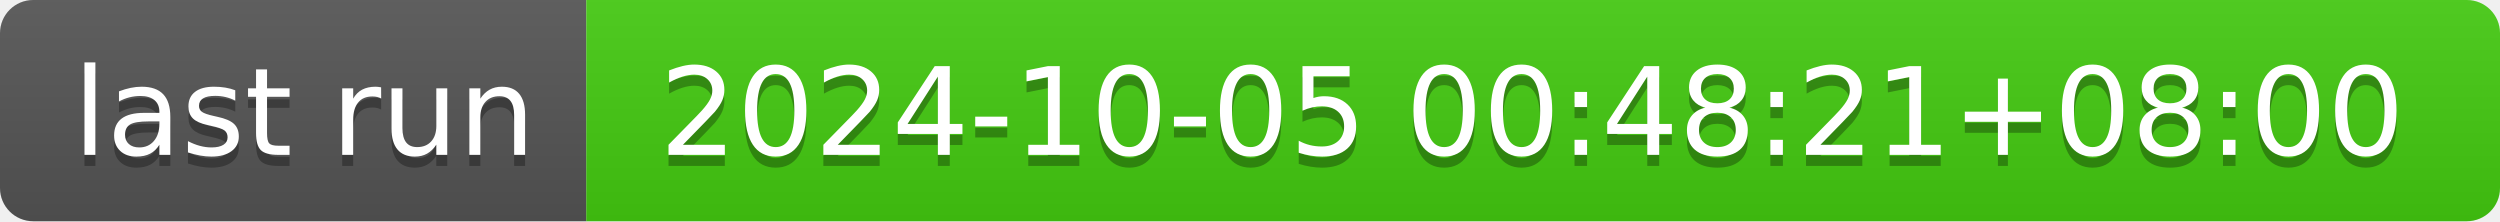
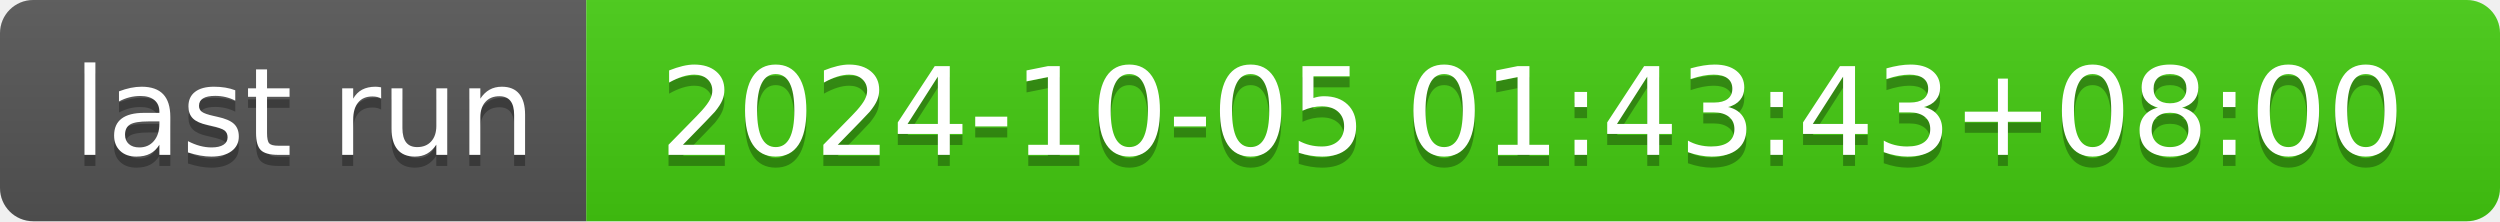
- <svg xmlns="http://www.w3.org/2000/svg" width="226" height="20" role="img" aria-label="last run: 2024-10-05 00:48:21+08:00">
+ <svg xmlns="http://www.w3.org/2000/svg" width="226" height="20" role="img" aria-label="last run: 2024-10-05 01:43:43+08:00">
  <linearGradient id="s" x2="0" y2="100%">
    <stop offset="0" stop-color="#bbb" stop-opacity=".1" />
    <stop offset="1" stop-opacity=".1" />
  </linearGradient>
  <clipPath id="r">
    <rect width="226" height="20" rx="3" fill="#fff" />
  </clipPath>
  <g clip-path="url(#r)">
    <rect width="53" height="20" fill="#555" />
    <rect x="53" width="173" height="20" fill="#4c1" />
    <rect width="226" height="20" fill="url(#s)" />
  </g>
  <g fill="#fff" text-anchor="middle" font-family="Verdana,Geneva,DejaVu Sans,sans-serif" text-rendering="geometricPrecision" font-size="110">
    <text aria-hidden="true" x="275" y="150" fill="#010101" fill-opacity=".3" transform="scale(.1)" textLength="430">last run</text>
    <text x="275" y="140" transform="scale(.1)" fill="#fff" textLength="430">last run</text>
-     <text aria-hidden="true" x="1385" y="150" fill="#010101" fill-opacity=".3" transform="scale(.1)" textLength="1630">2024-10-05 00:48:21+08:00</text>
-     <text x="1385" y="140" transform="scale(.1)" fill="#fff" textLength="1630">2024-10-05 00:48:21+08:00</text>
+     <text aria-hidden="true" x="1385" y="150" fill="#010101" fill-opacity=".3" transform="scale(.1)" textLength="1630">2024-10-05 01:43:43+08:00</text>
+     <text x="1385" y="140" transform="scale(.1)" fill="#fff" textLength="1630">2024-10-05 01:43:43+08:00</text>
  </g>
</svg>
